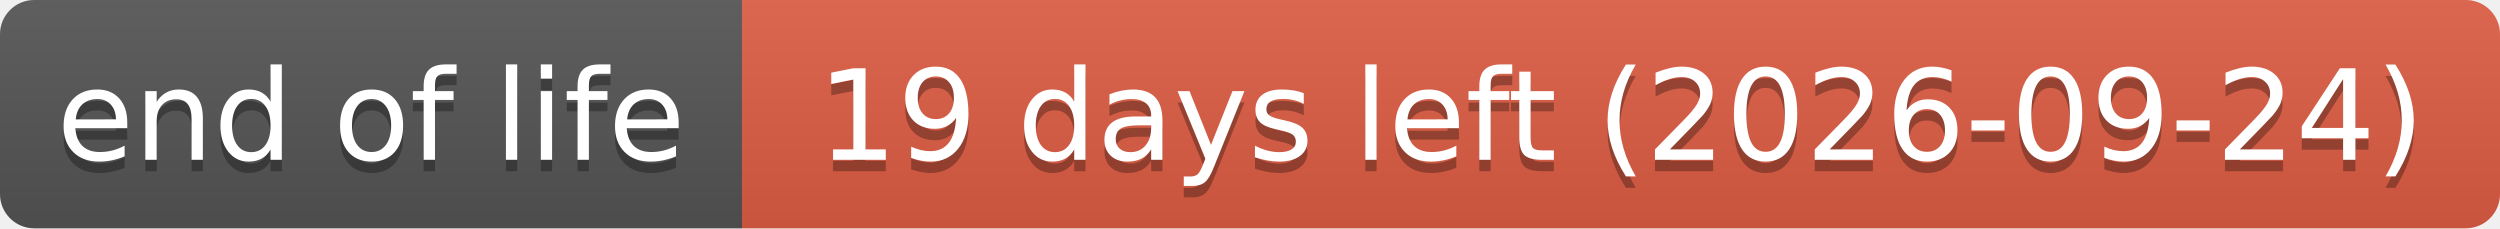
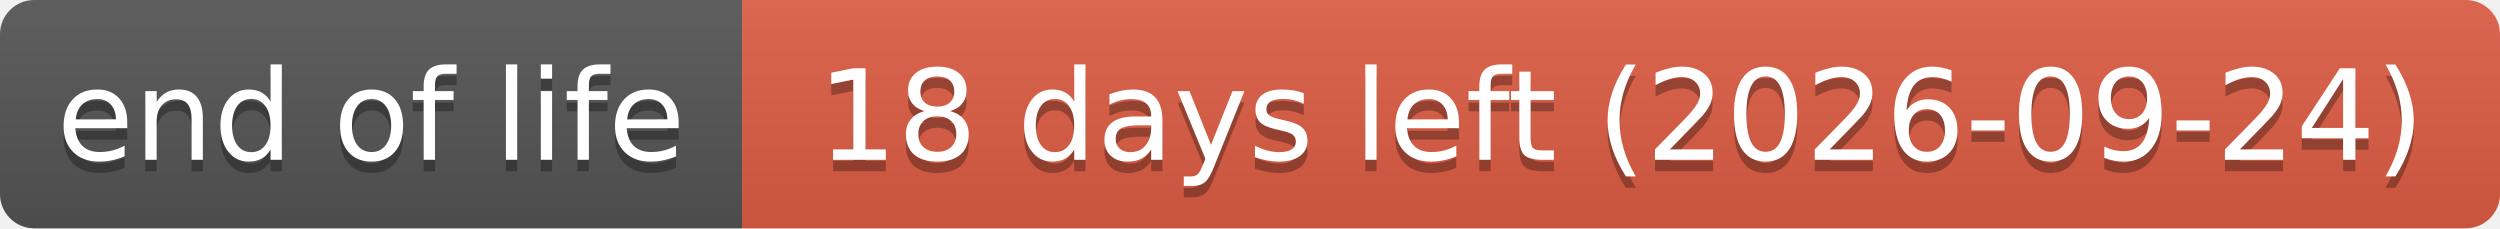
- <svg xmlns="http://www.w3.org/2000/svg" width="219" height="20" role="img" aria-label="end of life: 19 days left (2026-09-24)">
+ <svg xmlns="http://www.w3.org/2000/svg" width="219" height="20" role="img" aria-label="end of life: 18 days left (2026-09-24)">
  <linearGradient id="s" x2="0" y2="100%">
    <stop offset="0" stop-color="#bbb" stop-opacity=".1" />
    <stop offset="1" stop-opacity=".1" />
  </linearGradient>
  <clipPath id="r">
    <rect width="219" height="20" rx="3" fill="#fff" />
  </clipPath>
  <g clip-path="url(#r)">
    <rect width="65" height="20" fill="#555" />
    <rect x="65" width="154" height="20" fill="#e05d44" />
    <rect width="219" height="20" fill="url(#s)" />
  </g>
  <g fill="#fff" text-anchor="middle" font-family="Verdana,Geneva,DejaVu Sans,sans-serif" text-rendering="geometricPrecision" font-size="110">
    <text aria-hidden="true" x="325" y="150" fill="#010101" fill-opacity=".3" transform="scale(.1)" textLength="551">end of life</text>
    <text x="325" y="140" transform="scale(.1)" textLength="551">end of life</text>
-     <text aria-hidden="true" x="1420" y="150" fill="#010101" fill-opacity=".3" transform="scale(.1)" textLength="1441">19 days left (2026-09-24)</text>
-     <text x="1420" y="140" transform="scale(.1)" textLength="1441">19 days left (2026-09-24)</text>
+     <text aria-hidden="true" x="1420" y="150" fill="#010101" fill-opacity=".3" transform="scale(.1)" textLength="1441">18 days left (2026-09-24)</text>
+     <text x="1420" y="140" transform="scale(.1)" textLength="1441">18 days left (2026-09-24)</text>
  </g>
</svg>
